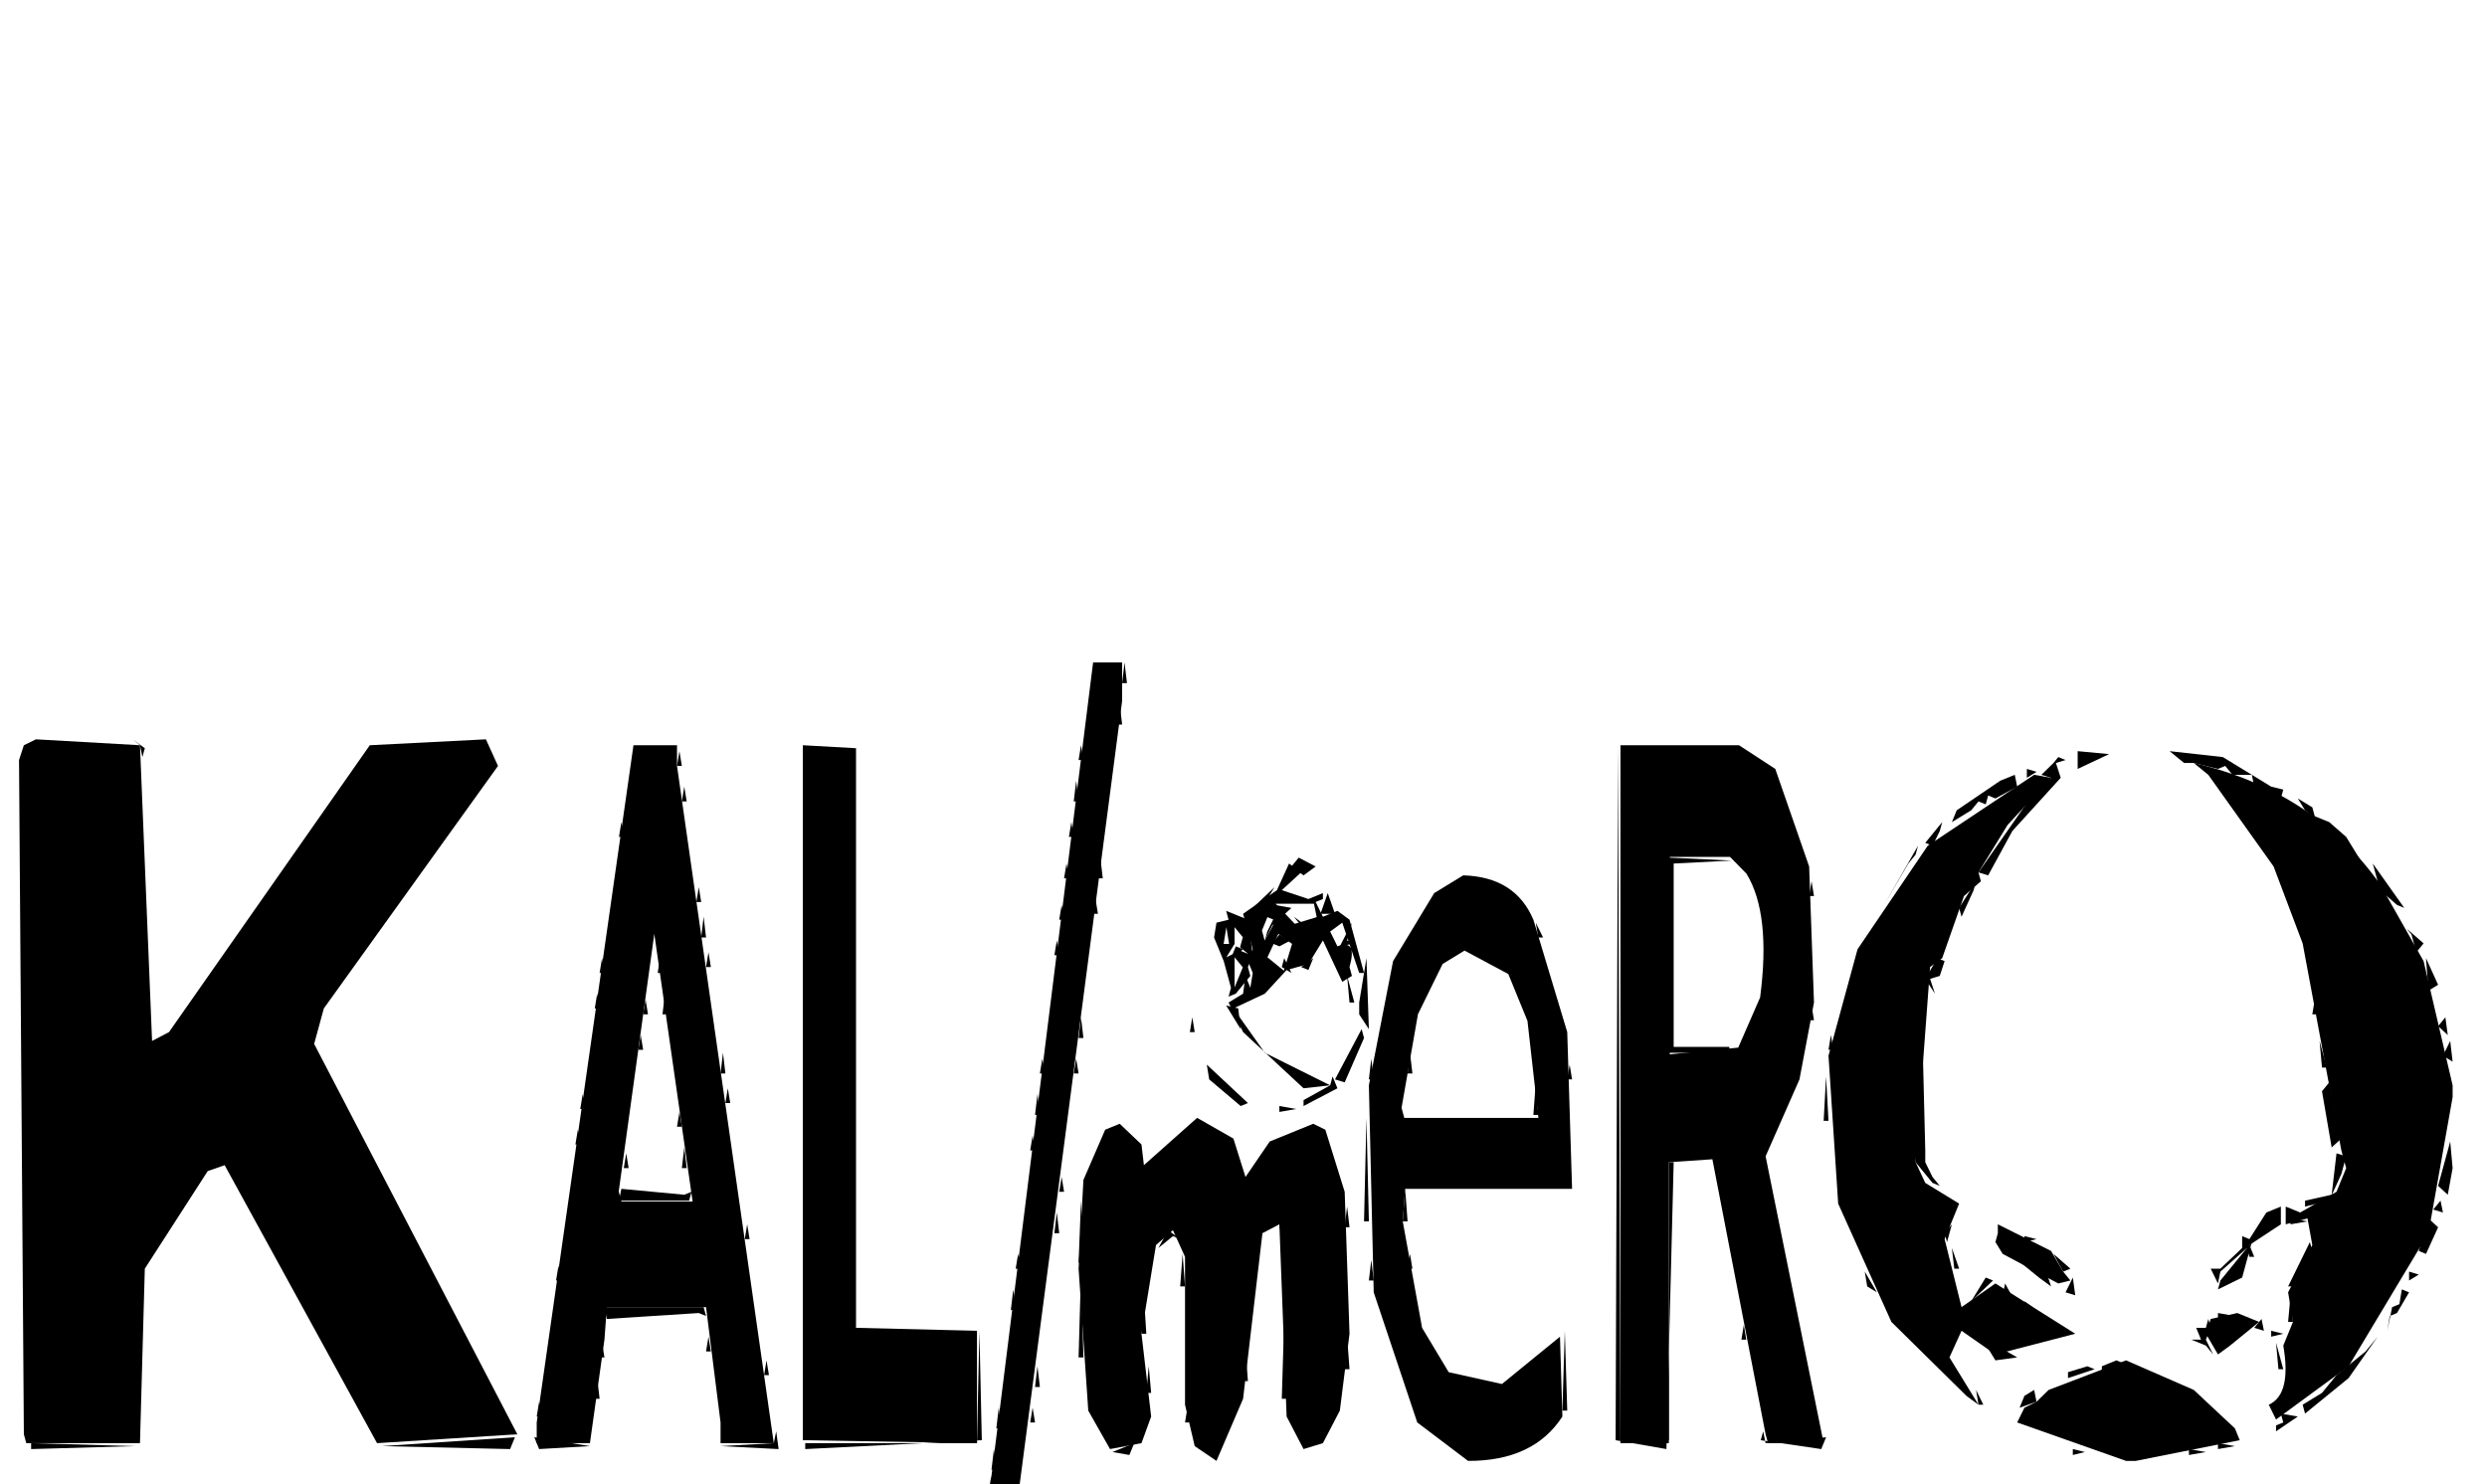
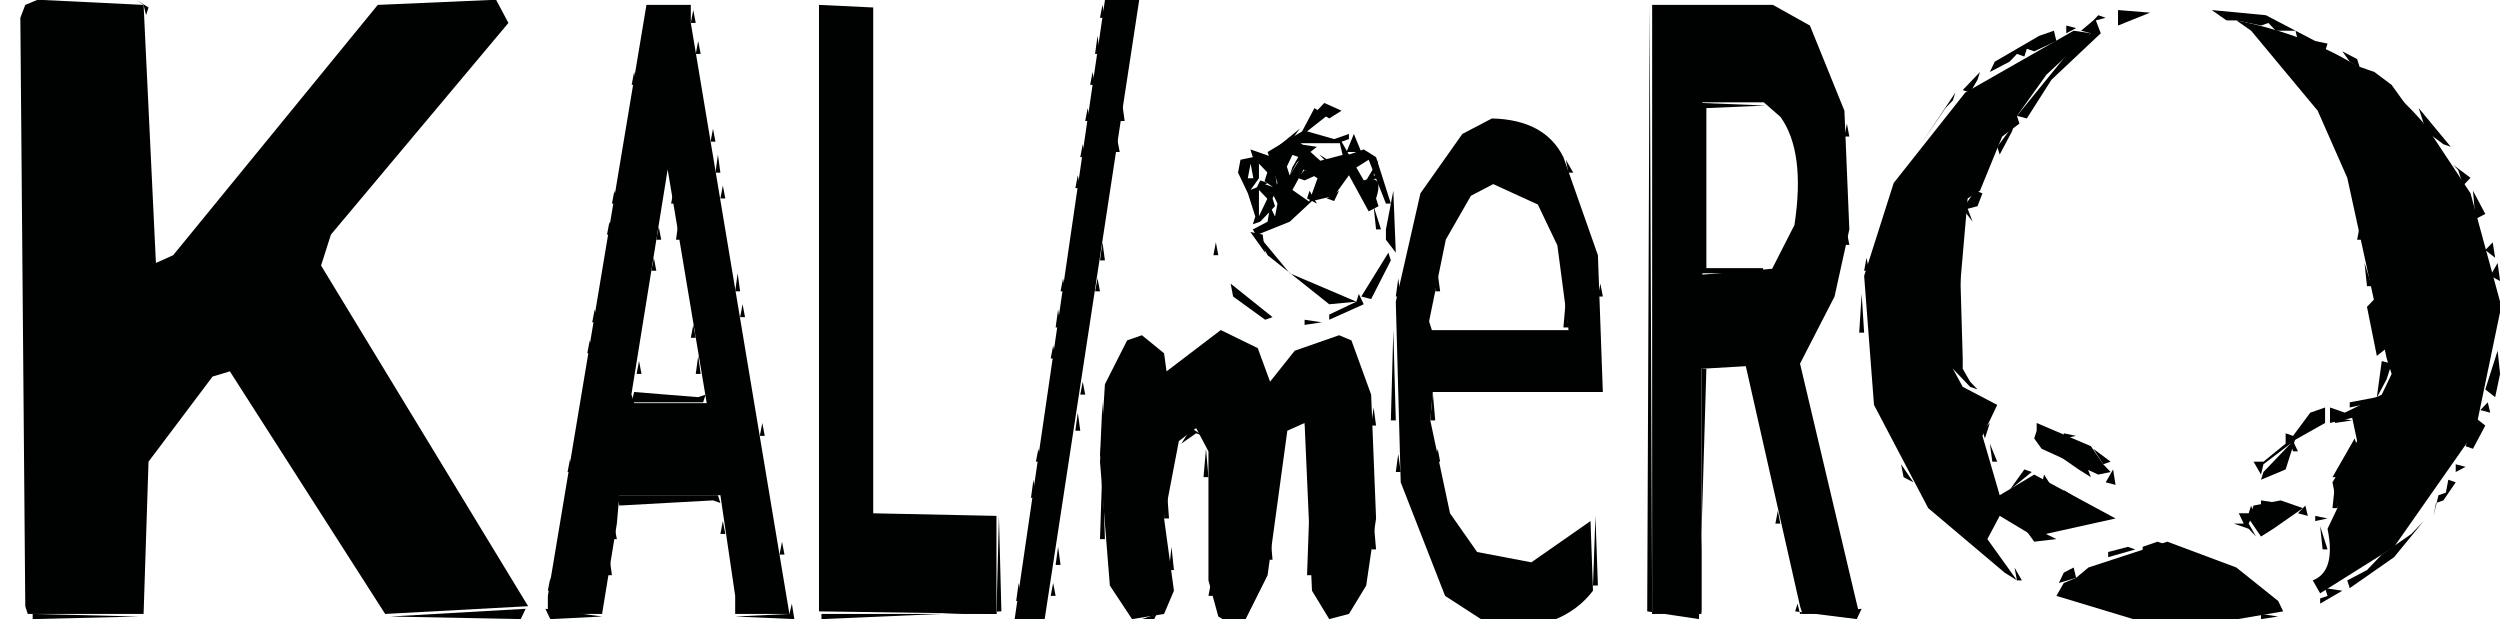
- <svg xmlns="http://www.w3.org/2000/svg" viewBox="0 0 905 540" version="1.1" id="svg176">
-   <defs id="defs176" />
-   <g transform="matrix(0.9960349,0,0,1.217834,-8.921614,-111.9357)" id="g176">
-     <path d="m 408.311,289.883 h 10.605 v 11.489 l -38.003,237.739 q -12.962,4.64 -9.722,-6.186 z" id="path1" />
-     <path d="m 22.095,312.861 38.003,1.768 4.419,88.379 6.186,-2.652 73.355,-85.727 42.421,-1.768 4.419,7.954 -63.632,72.471 -3.536,10.606 74.239,116.66 -51.26,2.651 -55.679,-83.076 -6.186,1.768 -22.979,29.165 -1.767,52.143 H 18.56 l -0.884,-2.651 -1.768,-201.504 1.768,-4.419 z" id="path2" />
-     <path d="m 240.391,314.629 h 15.908 v 6.186 l 35.351,202.388 h -19.443 v -6.186 l -5.303,-34.468 h -36.235 l -0.884,9.722 -5.303,30.932 h -19.443 v -6.186 z M 248,371 l -13,77 1,3 h 26 z" id="path3" />
-     <path d="m 302.256,314.629 19.443,0.884 v 173.222 l 44.19,0.884 v 33.584 l -63.633,-0.884 z" id="path4" />
-     <path d="m 600.977,314.629 h 43.305 l 13.257,7.07 12.373,29.165 1.768,40.655 -5.303,22.978 -12.373,22.979 21.211,85.727 h -20.327 l -0.884,-2.651 -19.443,-82.193 -15.909,0.884 v 83.96 H 600.977 Z M 619,348 v 59 l 25,-2 8,-15 q 4,-25 -5,-37 l -6,-5 z" id="path5" />
+ <svg xmlns="http://www.w3.org/2000/svg" viewBox="0 0 1847 457" fill="none" version="1.1" id="svg5" xml:space="preserve">
+   <defs id="defs5" />
+   <g transform="matrix(0.9960349,0,0,1.217834,464.8717,-276.0159)" id="g176">
+     <path d="m 408.311,289.883 h 10.605 v 11.489 l -38.003,237.739 q -12.962,4.64 -9.722,-6.186 z" id="path1-6" />
+     <path d="m 22.095,312.861 38.003,1.768 4.419,88.379 6.186,-2.652 73.355,-85.727 42.421,-1.768 4.419,7.954 -63.632,72.471 -3.536,10.606 74.239,116.66 -51.26,2.651 -55.679,-83.076 -6.186,1.768 -22.979,29.165 -1.767,52.143 H 18.56 l -0.884,-2.651 -1.768,-201.504 1.768,-4.419 z" id="path2-7" />
+     <path d="m 240.391,314.629 h 15.908 v 6.186 l 35.351,202.388 h -19.443 v -6.186 l -5.303,-34.468 h -36.235 l -0.884,9.722 -5.303,30.932 h -19.443 v -6.186 z M 248,371 l -13,77 1,3 h 26 z" id="path3-5" />
+     <path d="m 302.256,314.629 19.443,0.884 v 173.222 l 44.19,0.884 v 33.584 l -63.633,-0.884 z" id="path4-3" />
+     <path d="m 600.977,314.629 h 43.305 l 13.257,7.07 12.373,29.165 1.768,40.655 -5.303,22.978 -12.373,22.979 21.211,85.727 h -20.327 l -0.884,-2.651 -19.443,-82.193 -15.909,0.884 v 83.96 H 600.977 Z M 619,348 v 59 l 25,-2 8,-15 q 4,-25 -5,-37 l -6,-5 z" id="path5-5" />
    <path d="m 810.435,319.932 q 43.847,8.295 68.051,36.235 l 15.909,22.979 10.605,37.119 v 3.535 l -8.838,40.654 -29.165,39.771 -26.514,15.908 -2.651,-4.419 q 8.396,-3.093 5.303,-17.676 l 3.535,-7.07 -1.768,-8.838 8.838,-14.141 -1.767,-7.954 -7.954,1.768 V 452.5 l 5.302,1.768 13.257,-6.187 3.535,-7.07 -1.767,-5.303 -14.141,-61.865 -10.605,-22.979 -23.863,-27.397 z" id="path6" />
    <path d="m 752.104,323.467 6.187,0.884 -15.908,14.14 -10.606,14.141 0.884,2.651 -6.186,4.419 -7.954,18.56 -4.419,2.651 -5.303,58.33 3.535,6.187 12.373,6.186 -5.303,10.606 6.187,20.327 12.373,-7.07 29.165,15.024 -29.165,6.186 -12.373,-7.07 -4.419,7.954 10.605,14.141 -4.419,-2.651 -27.397,-22.095 -19.443,-35.352 -3.536,-44.189 10.606,-31.817 25.63,-30.932 z" id="path7" />
    <path d="m 479.897,349.98 4.419,2.652 -7.07,5.303 9.722,2.651 5.303,-1.768 v 1.768 l -2.652,0.884 2.652,4.419 5.302,-1.768 4.419,2.651 5.303,15.909 h -1.768 l -6.186,-15.025 -4.419,2.652 2.651,4.419 q 7.365,-2.32 4.419,6.186 l 0.884,2.651 -3.535,1.768 -7.07,-12.373 -5.303,7.07 -7.954,1.768 -7.954,7.07 -11.49,4.419 11.49,13.257 23.862,9.722 -9.722,0.883 -22.095,-16.792 -5.302,-8.837 5.302,-2.652 0.884,-5.303 1.768,3.536 0.884,-4.419 -1.768,-3.535 1.768,-3.536 -3.536,-10.605 12.374,-7.07 z M 475,362 l 7,6 8,-2 -1,-4 z m -3,4 -2,4 1,3 4,-6 z m 12,2 6,3 z m -8,3 -4,7 6,4 3,-8 z" id="path8" />
    <path d="m 543.53,353.516 q 19.002,0.442 25.63,13.256 l 12.373,33.584 1.768,46.841 h -60.982 l -0.883,9.722 7.07,31.816 9.722,13.257 19.443,3.535 21.211,-14.14 0.884,23.862 q -10.548,13.315 -34.468,13.257 l -18.56,-11.489 -15.908,-38.887 -1.767,-61.865 8.837,-37.119 15.025,-20.328 z M 544,376 l -8,4 -9,15 -6,28 1,3 h 49 l -4,-29 -7,-14 z" id="path9" />
    <path d="m 460.454,374.727 2.651,0.883 -4.418,2.652 z" id="path10" />
    <path d="m 506.411,399.473 0.884,2.651 -7.07,13.257 -3.536,-0.884 z" id="path11" />
    <path d="m 446.313,425.986 13.257,6.187 4.419,11.489 8.838,-10.605 15.908,-5.303 4.419,1.767 7.071,18.56 1.767,42.422 -3.535,22.978 -6.186,9.722 -7.071,1.768 -6.186,-9.722 -2.652,-57.446 -6.186,2.651 -7.071,49.492 -9.721,18.56 -7.954,-4.419 -3.535,-12.373 v -44.19 l -4.419,-7.954 -6.187,4.419 -5.303,26.514 3.535,24.746 -3.535,7.954 -11.489,1.768 -7.954,-11.49 -3.535,-42.421 1.767,-26.514 7.954,-15.025 5.303,-1.767 7.954,6.186 0.884,6.187 z" id="path12" />
    <path d="m 738.848,457.803 19.443,7.954 4.419,6.186 2.651,2.652 -4.419,0.884 -20.327,-8.838 -2.651,-3.536 0.884,-2.651 z" id="path13" />
    <path d="m 831.646,463.105 -0.884,2.652 -2.652,7.954 -8.838,3.535 0.884,-2.651 2.652,-2.652 z" id="path14" />
    <path d="m 826.343,484.316 7.954,2.652 -10.606,7.07 -4.419,2.651 -4.418,-6.186 1.767,-4.419 z" id="path15" />
    <path d="m 785.688,498.457 24.747,8.838 15.024,11.489 1.768,3.535 -38.003,6.187 h -3.536 l -39.77,-11.489 2.651,-4.419 4.419,-1.768 4.419,-3.535 z" id="path16" />
    <path d="m 419.8,289.883 0.884,6.186 h -1.768 z" id="path17" />
    <path d="m 418.032,302.256 0.884,6.186 h -1.768 z" id="path18" />
    <path d="m 57.446,312.861 4.419,2.652 -0.884,2.651 -0.883,-3.535 z" id="path19" />
    <path d="m 403.892,314.629 0.883,4.419 h -1.767 z" id="path20" />
    <path d="m 600.093,314.629 0.884,208.574 17.675,-0.884 v -83.076 h 1.768 l -2.651,85.728 -18.56,-2.652 z" id="path21" />
    <path d="m 257.183,316.396 0.883,4.419 h -1.767 z" id="path22" />
    <path d="m 768.013,316.396 11.489,0.884 -11.489,4.419 z" id="path23" />
    <path d="m 801.597,316.396 19.443,1.768 17.676,8.838 4.419,0.884 -0.884,2.651 -9.722,-3.535 -0.883,-3.535 h -7.071 l -2.651,-2.652 -2.652,0.884 -8.837,-1.767 h -3.536 z" id="path24" />
    <path d="m 760.942,318.164 2.652,0.884 -3.535,0.884 1.767,4.419 -17.676,15.908 -8.837,13.257 -3.536,-0.884 20.327,-23.862 6.187,-4.419 -3.535,-0.884 4.419,-3.535 z" id="path25" />
    <path d="m 749.453,321.699 3.535,0.884 -3.535,1.768 z" id="path26" />
    <path d="m 745.034,323.467 0.884,3.535 -7.954,3.535 -2.651,-0.884 -0.884,2.652 -2.652,-0.884 -2.651,2.651 -7.07,3.535 1.767,-3.535 15.908,-8.838 z" id="path27" />
    <path d="m 402.124,325.234 0.884,6.187 h -1.768 z" id="path28" />
    <path d="m 258.95,327.002 0.884,4.419 h -1.768 z" id="path29" />
    <path d="m 848.438,330.537 5.302,2.651 0.884,2.652 5.303,1.767 6.186,4.419 5.303,7.071 -7.07,-5.303 -2.652,-2.651 -10.605,-7.071 z" id="path30" />
    <path d="m 235.972,337.607 0.883,4.419 h -1.767 z" id="path31" />
    <path d="m 400.356,337.607 0.884,4.419 h -1.767 z" id="path32" />
    <path d="m 718.521,337.607 -0.884,2.652 -2.652,4.419 -2.651,-0.884 z" id="path33" />
    <path d="m 709.683,344.678 -0.884,2.651 -2.652,2.651 -8.837,12.374 z" id="path34" />
    <path d="m 410.962,348.213 0.884,6.186 h -1.768 z" id="path35" />
    <path d="m 483.433,348.213 6.186,2.651 -4.419,2.652 -4.419,-2.652 z" id="path36" />
    <path d="m 618.652,348.213 22.979,0.884 -21.211,0.883 v 54.795 h 20.327 v 1.768 h -22.095 z" id="path37" />
    <path d="m 398.589,349.98 0.884,4.419 h -1.768 z" id="path38" />
    <path d="m 875.835,349.98 11.489,13.257 -2.651,-0.883 -6.187,-4.419 z" id="path39" />
    <path d="m 670.796,355.283 0.884,4.419 h -1.768 z" id="path40" />
    <path d="m 730.894,355.283 -0.884,2.652 -4.419,7.954 -0.884,-2.652 z" id="path41" />
    <path d="m 264.253,357.051 0.884,4.419 h -1.768 z" id="path42" />
    <path d="m 474.595,357.051 -5.303,7.07 -2.651,-0.884 z" id="path43" />
    <path d="m 494.038,358.818 2.651,6.187 h -5.302 z" id="path44" />
    <path d="m 409.194,360.586 0.884,4.419 h -1.767 z" id="path45" />
    <path d="m 396.821,362.354 0.884,4.418 h -1.767 z" id="path46" />
    <path d="m 474.595,362.354 6.186,0.883 -7.07,5.303 -2.651,4.419 0.883,-2.651 2.652,-4.419 z" id="path47" />
    <path d="m 456.919,364.121 7.954,2.651 1.768,10.606 -1.768,3.535 0.884,2.651 -5.303,5.303 -2.651,0.884 0.884,-2.651 -2.652,-7.954 -3.535,-7.071 0.884,-4.419 4.419,-0.884 z M 457,369 l -1,5 h 2 z m 3,0 v 5 l -3,4 5,-2 3,1 -3,-2 1,-3 z m 0,9 v 5 4 l 3,-6 z" id="path48" />
    <path d="m 266.021,365.889 0.883,6.186 h -1.767 z" id="path49" />
    <path d="m 481.665,365.889 4.419,2.651 -2.651,-0.884 z" id="path50" />
    <path d="m 502.876,367.656 -1.768,5.303 2.652,0.884 -5.303,0.884 z" id="path51" />
    <path d="m 570.044,367.656 2.651,4.419 h -1.767 z" id="path52" />
    <path d="m 888.208,369.424 6.187,4.419 -2.652,2.651 -1.767,-5.303 z" id="path53" />
    <path d="m 476.362,371.191 3.535,1.768 2.652,-0.884 -6.187,2.652 -2.651,-0.884 z" id="path54" />
    <path d="m 395.054,372.959 0.884,4.419 h -1.768 z" id="path55" />
    <path d="m 267.788,376.494 0.884,4.419 h -1.768 z" id="path56" />
    <path d="m 228.901,378.262 0.884,4.419 h -1.767 z" id="path57" />
    <path d="m 250.112,378.262 0.884,4.419 h -1.767 z" id="path58" />
    <path d="m 478.13,378.262 2.651,4.419 -3.535,-1.768 z" id="path59" />
    <path d="m 488.735,378.262 -1.767,3.535 -2.652,-0.884 z" id="path60" />
    <path d="m 508.179,378.262 0.884,21.211 -3.536,-4.419 v -3.535 z" id="path61" />
    <path d="m 716.753,378.262 2.651,0.884 -1.767,4.418 -3.535,0.884 1.767,4.419 -3.535,-4.419 z" id="path62" />
    <path d="m 895.278,378.262 4.419,7.954 -3.535,1.767 z" id="path63" />
    <path d="m 501.108,383.564 2.652,7.955 h -1.768 z" id="path64" />
    <path d="m 227.134,388.867 0.884,4.419 h -1.768 z" id="path65" />
    <path d="m 251.88,388.867 0.884,6.187 h -1.768 z" id="path66" />
    <path d="m 244.81,390.635 0.883,4.419 h -1.767 z" id="path67" />
    <path d="m 854.624,390.635 0.884,4.419 h -1.768 z" id="path68" />
    <path d="m 456.919,392.402 4.419,0.884 0.884,6.187 z" id="path69" />
    <path d="m 670.796,392.402 0.884,4.419 h -1.768 z" id="path70" />
    <path d="m 403.892,395.938 0.883,6.186 h -1.767 z" id="path71" />
    <path d="m 444.546,395.938 0.884,4.418 h -1.768 z" id="path72" />
    <path d="m 902.349,395.938 0.883,5.302 -3.535,-2.651 z" id="path73" />
    <path d="m 243.042,401.24 0.884,4.419 h -1.768 z" id="path74" />
    <path d="m 677.866,401.24 0.884,4.419 h -1.768 z" id="path75" />
    <path d="m 856.392,403.008 2.651,7.954 h -1.768 z" id="path76" />
    <path d="m 904.116,403.008 0.884,6.186 -3.535,-1.767 z" id="path77" />
    <path d="m 273.091,406.543 0.884,6.186 h -1.768 z" id="path78" />
    <path d="m 524.087,406.543 0.884,6.186 h -1.768 z" id="path79" />
    <path d="m 711.45,406.543 0.884,29.165 v 3.535 l 2.651,4.419 2.652,2.651 -2.652,-0.883 -2.651,-2.652 -3.535,-3.535 v -22.978 z" id="path80" />
    <path d="m 389.751,408.311 0.884,4.418 h -1.768 z" id="path81" />
    <path d="m 402.124,408.311 0.884,4.418 h -1.768 z" id="path82" />
    <path d="m 509.946,408.311 0.884,6.186 h -1.767 z" id="path83" />
    <path d="m 449.849,410.078 15.024,11.489 -2.651,0.884 -11.49,-7.954 z" id="path84" />
    <path d="m 582.417,410.078 0.884,4.419 h -1.768 z" id="path85" />
    <path d="m 495.806,413.613 1.767,3.535 -12.373,5.303 v -1.767 l 9.722,-4.419 z" id="path86" />
    <path d="m 676.099,413.613 0.883,13.257 h -1.767 z" id="path87" />
    <path d="m 570.044,415.381 0.884,9.722 h -1.768 z" id="path88" />
    <path d="m 859.927,415.381 2.651,11.489 1.768,5.303 -3.535,2.651 -3.536,-16.792 z" id="path89" />
    <path d="m 274.858,417.148 0.884,4.419 h -1.767 z" id="path90" />
    <path d="m 221.831,418.916 0.884,4.419 h -1.768 z" id="path91" />
    <path d="m 387.983,418.916 0.884,6.187 H 387.1 Z" id="path92" />
    <path d="m 476.362,422.451 6.187,0.884 -6.187,0.884 z" id="path93" />
    <path d="m 257.183,424.219 0.883,4.419 h -1.767 z" id="path94" />
    <path d="m 508.179,425.986 0.884,30.933 h -1.768 z" id="path95" />
    <path d="m 220.063,429.521 0.884,4.419 h -1.767 z" id="path96" />
    <path d="m 386.216,431.289 0.884,4.419 h -1.768 z" id="path97" />
    <path d="m 904.116,433.057 0.884,7.954 -1.768,7.954 -3.535,-2.652 z" id="path98" />
    <path d="m 258.95,434.824 0.884,6.187 h -1.768 z" id="path99" />
    <path d="m 237.739,436.592 0.884,4.419 h -1.768 z" id="path100" />
    <path d="m 862.578,436.592 3.535,0.884 -1.767,5.302 -4.419,7.954 -8.838,1.768 v -1.768 l 9.722,-1.767 z" id="path101" />
    <path d="m 396.821,443.662 0.884,4.419 h -1.767 z" id="path102" />
    <path d="m 235.972,447.197 22.978,1.768 2.652,-0.884 -0.884,2.651 h -25.63 z" id="path103" />
    <path d="m 522.319,447.197 0.884,9.722 h -1.767 z" id="path104" />
    <path d="m 403.892,450.732 0.883,18.56 h -1.767 z" id="path105" />
    <path d="m 900.581,450.732 0.884,3.536 -3.535,-0.884 z" id="path106" />
    <path d="m 501.108,452.5 0.884,6.187 h -1.767 z" id="path107" />
    <path d="m 842.251,452.5 v 5.303 l -11.489,6.186 1.767,3.535 h -1.767 l -0.884,-2.651 -9.722,7.07 -0.884,3.536 -2.651,-4.419 h 3.535 l 7.954,-6.187 v -3.535 l 2.652,0.884 6.186,-7.954 z" id="path108" />
    <path d="m 395.054,454.268 0.884,6.186 h -1.768 z" id="path109" />
    <path d="m 845.786,456.035 6.187,0.884 -6.187,0.884 z" id="path110" />
    <path d="m 896.162,456.035 3.535,2.652 -4.419,7.954 -2.651,-0.884 z" id="path111" />
    <path d="m 281.929,457.803 0.884,4.419 h -1.768 z" id="path112" />
    <path d="m 476.362,457.803 2.652,4.419 h -1.768 z" id="path113" />
    <path d="m 722.056,457.803 -0.884,2.651 -0.884,2.651 -0.884,-2.651 z" id="path114" />
    <path d="m 435.708,459.57 4.419,2.652 -2.651,-0.884 -5.303,3.535 z" id="path115" />
    <path d="m 748.569,461.338 4.419,0.884 -4.419,0.883 z" id="path116" />
    <path d="m 852.856,463.105 0.884,2.652 -4.419,7.954 -2.651,2.651 h -1.768 z" id="path117" />
    <path d="m 722.056,464.873 2.651,6.187 h -1.768 z" id="path118" />
    <path d="m 380.913,466.641 0.884,4.419 h -1.768 z" id="path119" />
    <path d="m 441.011,466.641 0.884,9.721 h -1.768 z" id="path120" />
    <path d="m 524.087,466.641 0.884,4.419 h -1.768 z" id="path121" />
    <path d="m 743.267,466.641 13.256,5.302 1.768,4.419 -4.419,-2.651 z" id="path122" />
    <path d="m 759.175,466.641 6.186,4.419 -2.651,0.883 z" id="path123" />
    <path d="m 509.946,468.408 0.884,6.187 h -1.767 z" id="path124" />
    <path d="m 212.993,470.176 0.884,4.419 h -1.768 z" id="path125" />
    <path d="m 403.892,471.943 0.883,25.63 h -1.767 z" id="path126" />
    <path d="m 690.239,471.943 4.419,6.187 -3.535,-1.768 z" id="path127" />
    <path d="m 889.092,471.943 3.535,0.884 -3.535,1.768 z" id="path128" />
    <path d="m 734.429,473.711 2.651,0.884 -7.954,6.186 z" id="path129" />
    <path d="m 766.245,473.711 0.884,5.303 -3.535,-0.884 z" id="path130" />
    <path d="m 741.499,475.479 3.535,5.302 -4.419,-1.767 z" id="path131" />
    <path d="m 379.146,477.246 0.883,6.187 h -1.767 z" id="path132" />
    <path d="m 886.44,477.246 2.652,0.884 -4.419,6.186 -2.652,0.884 -0.883,4.419 1.767,-7.07 2.652,-0.884 z" id="path133" />
    <path d="m 426.87,479.014 0.884,11.489 h -1.768 z" id="path134" />
    <path d="m 465.757,479.014 0.884,4.419 h -1.768 z" id="path135" />
    <path d="m 845.786,479.014 0.884,7.954 h -1.768 z" id="path136" />
    <path d="m 748.569,480.781 4.419,2.652 -2.651,0.883 z" id="path137" />
    <path d="m 229.785,482.549 h 36.236 l 0.883,2.651 -2.651,-0.884 -33.584,1.768 z" id="path138" />
    <path d="m 819.272,484.316 6.187,0.884 -6.187,0.884 z" id="path139" />
    <path d="m 478.13,486.084 0.884,23.862 h -1.768 z" id="path140" />
    <path d="m 815.737,486.084 0.884,2.651 -1.767,3.536 2.651,4.418 -2.651,-2.651 -5.303,-1.767 h 3.535 l -1.768,-3.536 h 3.536 z" id="path141" />
    <path d="m 835.181,486.084 0.883,3.535 -3.535,-0.884 z" id="path142" />
    <path d="m 646.05,487.852 0.884,4.419 h -1.768 z" id="path143" />
    <path d="m 366.772,489.619 0.884,32.7 -64.516,2.652 v -1.768 h 62.749 z" id="path144" />
    <path d="m 580.649,489.619 0.884,23.862 h -1.767 z" id="path145" />
    <path d="m 838.716,489.619 4.419,0.884 -4.419,0.884 z" id="path146" />
    <path d="m 267.788,491.387 0.884,4.419 h -1.768 z" id="path147" />
    <path d="m 501.108,491.387 0.884,9.721 h -1.767 z" id="path148" />
    <path d="m 732.661,491.387 13.257,6.186 -7.954,0.884 z" id="path149" />
    <path d="m 877.603,491.387 -10.606,12.373 -15.908,10.605 -0.884,-2.651 7.07,-3.535 5.303,-5.303 10.606,-7.07 2.651,-2.652 z" id="path150" />
    <path d="m 228.901,493.154 0.884,4.419 h -1.767 z" id="path151" />
    <path d="m 840.483,493.154 2.652,7.954 h -1.768 z" id="path152" />
    <path d="m 463.989,494.922 0.884,9.722 h -1.768 z" id="path153" />
    <path d="m 288.999,498.457 0.884,4.419 h -1.768 z" id="path154" />
    <path d="m 782.153,498.457 2.652,0.884 -7.954,2.651 v -1.767 z" id="path155" />
    <path d="m 387.983,500.225 0.884,6.186 H 387.1 Z" id="path156" />
    <path d="m 428.638,500.225 0.883,7.954 h -1.767 z" id="path157" />
    <path d="m 771.548,500.225 2.651,0.883 -9.721,2.652 v -1.768 z" id="path158" />
    <path d="m 227.134,503.76 0.884,6.186 h -1.768 z" id="path159" />
    <path d="m 730.894,507.295 2.651,4.419 h -1.768 z" id="path160" />
    <path d="m 752.104,507.295 0.884,3.535 -6.186,1.768 1.767,-3.535 z" id="path161" />
    <path d="m 205.923,510.83 0.884,4.419 h -1.768 z" id="path162" />
    <path d="m 373.843,512.598 0.884,6.186 h -1.768 z" id="path163" />
    <path d="m 386.216,512.598 0.884,4.419 h -1.768 z" id="path164" />
    <path d="m 442.778,512.598 0.884,4.419 h -1.767 z" id="path165" />
    <path d="m 842.251,514.365 6.187,0.884 -7.955,4.419 V 517.9 l 2.652,-0.883 z" id="path166" />
    <path d="m 292.534,519.668 0.884,5.303 -21.211,-0.884 19.443,-0.884 z" id="path167" />
    <path d="m 653.12,519.668 0.884,3.535 22.095,-1.767 -1.768,3.535 -22.095,-2.652 z" id="path168" />
    <path d="m 197.085,521.436 -1.768,3.535 -46.84,-0.884 z" id="path169" />
    <path d="m 204.155,521.436 20.327,2.651 -18.559,0.884 z" id="path170" />
    <path d="m 20.327,523.203 38.003,0.884 -38.003,0.884 z" id="path171" />
    <path d="m 423.335,523.203 -1.768,3.535 -6.186,-0.884 z" id="path172" />
    <path d="m 819.272,523.203 6.187,0.884 -6.187,0.884 z" id="path173" />
    <path d="m 372.075,524.971 0.884,6.186 h -1.768 z" id="path174" />
    <path d="m 766.245,524.971 4.419,0.883 -4.419,0.884 z" id="path175" />
    <path d="m 808.667,524.971 6.187,0.883 -6.187,0.884 z" id="path176" />
  </g>
+   <g transform="matrix(2.060569,0,0,2.157333,-17.75054,-675.1427)" id="g176-2" style="fill:#000201;fill-opacity:1">
+     <path d="m 408.311,289.883 h 10.605 v 11.489 l -38.003,237.739 q -12.962,4.64 -9.722,-6.186 z" id="path1" style="fill:#000201;fill-opacity:1" />
+     <path d="m 22.095,312.861 38.003,1.768 4.419,88.379 6.186,-2.652 73.355,-85.727 42.421,-1.768 4.419,7.954 -63.632,72.471 -3.536,10.606 74.239,116.66 -51.26,2.651 -55.679,-83.076 -6.186,1.768 -22.979,29.165 -1.767,52.143 H 18.56 l -0.884,-2.651 -1.768,-201.504 1.768,-4.419 z" id="path2" style="fill:#000201;fill-opacity:1" />
+     <path d="m 240.391,314.629 h 15.908 v 6.186 l 35.351,202.388 h -19.443 v -6.186 l -5.303,-34.468 h -36.235 l -0.884,9.722 -5.303,30.932 h -19.443 v -6.186 z M 248,371 l -13,77 1,3 h 26 z" id="path3" style="fill:#000201;fill-opacity:1" />
+     <path d="m 302.256,314.629 19.443,0.884 v 173.222 l 44.19,0.884 v 33.584 l -63.633,-0.884 z" id="path4" style="fill:#000201;fill-opacity:1" />
+     <path d="m 600.977,314.629 h 43.305 l 13.257,7.07 12.373,29.165 1.768,40.655 -5.303,22.978 -12.373,22.979 21.211,85.727 h -20.327 l -0.884,-2.651 -19.443,-82.193 -15.909,0.884 v 83.96 H 600.977 Z M 619,348 v 59 l 25,-2 8,-15 q 4,-25 -5,-37 l -6,-5 z" id="path5" style="fill:#000201;fill-opacity:1" />
+     <path d="m 810.435,319.932 q 43.847,8.295 68.051,36.235 l 15.909,22.979 10.605,37.119 v 3.535 l -8.838,40.654 -29.165,39.771 -26.514,15.908 -2.651,-4.419 q 8.396,-3.093 5.303,-17.676 l 3.535,-7.07 -1.768,-8.838 8.838,-14.141 -1.767,-7.954 -7.954,1.768 V 452.5 l 5.302,1.768 13.257,-6.187 3.535,-7.07 -1.767,-5.303 -14.141,-61.865 -10.605,-22.979 -23.863,-27.397 z" id="path6-9" style="fill:#000201;fill-opacity:1" />
+     <path d="m 752.104,323.467 6.187,0.884 -15.908,14.14 -10.606,14.141 0.884,2.651 -6.186,4.419 -7.954,18.56 -4.419,2.651 -5.303,58.33 3.535,6.187 12.373,6.186 -5.303,10.606 6.187,20.327 12.373,-7.07 29.165,15.024 -29.165,6.186 -12.373,-7.07 -4.419,7.954 10.605,14.141 -4.419,-2.651 -27.397,-22.095 -19.443,-35.352 -3.536,-44.189 10.606,-31.817 25.63,-30.932 z" id="path7-1" style="fill:#000201;fill-opacity:1" />
+     <path d="m 479.897,349.98 4.419,2.652 -7.07,5.303 9.722,2.651 5.303,-1.768 v 1.768 l -2.652,0.884 2.652,4.419 5.302,-1.768 4.419,2.651 5.303,15.909 h -1.768 l -6.186,-15.025 -4.419,2.652 2.651,4.419 q 7.365,-2.32 4.419,6.186 l 0.884,2.651 -3.535,1.768 -7.07,-12.373 -5.303,7.07 -7.954,1.768 -7.954,7.07 -11.49,4.419 11.49,13.257 23.862,9.722 -9.722,0.883 -22.095,-16.792 -5.302,-8.837 5.302,-2.652 0.884,-5.303 1.768,3.536 0.884,-4.419 -1.768,-3.535 1.768,-3.536 -3.536,-10.605 12.374,-7.07 z M 475,362 l 7,6 8,-2 -1,-4 z m -3,4 -2,4 1,3 4,-6 z m 12,2 6,3 z m -8,3 -4,7 6,4 3,-8 z" id="path8-2" style="fill:#000201;fill-opacity:1" />
+     <path d="m 543.53,353.516 q 19.002,0.442 25.63,13.256 l 12.373,33.584 1.768,46.841 h -60.982 l -0.883,9.722 7.07,31.816 9.722,13.257 19.443,3.535 21.211,-14.14 0.884,23.862 q -10.548,13.315 -34.468,13.257 l -18.56,-11.489 -15.908,-38.887 -1.767,-61.865 8.837,-37.119 15.025,-20.328 z M 544,376 l -8,4 -9,15 -6,28 1,3 h 49 l -4,-29 -7,-14 z" id="path9-7" style="fill:#000201;fill-opacity:1" />
+     <path d="m 460.454,374.727 2.651,0.883 -4.418,2.652 z" id="path10-0" style="fill:#000201;fill-opacity:1" />
+     <path d="m 506.411,399.473 0.884,2.651 -7.07,13.257 -3.536,-0.884 z" id="path11-9" style="fill:#000201;fill-opacity:1" />
+     <path d="m 446.313,425.986 13.257,6.187 4.419,11.489 8.838,-10.605 15.908,-5.303 4.419,1.767 7.071,18.56 1.767,42.422 -3.535,22.978 -6.186,9.722 -7.071,1.768 -6.186,-9.722 -2.652,-57.446 -6.186,2.651 -7.071,49.492 -9.721,18.56 -7.954,-4.419 -3.535,-12.373 v -44.19 l -4.419,-7.954 -6.187,4.419 -5.303,26.514 3.535,24.746 -3.535,7.954 -11.489,1.768 -7.954,-11.49 -3.535,-42.421 1.767,-26.514 7.954,-15.025 5.303,-1.767 7.954,6.186 0.884,6.187 z" id="path12-3" style="fill:#000201;fill-opacity:1" />
+     <path d="m 738.848,457.803 19.443,7.954 4.419,6.186 2.651,2.652 -4.419,0.884 -20.327,-8.838 -2.651,-3.536 0.884,-2.651 z" id="path13-6" style="fill:#000201;fill-opacity:1" />
+     <path d="m 831.646,463.105 -0.884,2.652 -2.652,7.954 -8.838,3.535 0.884,-2.651 2.652,-2.652 z" id="path14-0" style="fill:#000201;fill-opacity:1" />
+     <path d="m 826.343,484.316 7.954,2.652 -10.606,7.07 -4.419,2.651 -4.418,-6.186 1.767,-4.419 z" id="path15-6" style="fill:#000201;fill-opacity:1" />
+     <path d="m 785.688,498.457 24.747,8.838 15.024,11.489 1.768,3.535 -38.003,6.187 h -3.536 l -39.77,-11.489 2.651,-4.419 4.419,-1.768 4.419,-3.535 z" id="path16-2" style="fill:#000201;fill-opacity:1" />
+     <path d="m 419.8,289.883 0.884,6.186 h -1.768 z" id="path17-6" style="fill:#000201;fill-opacity:1" />
+     <path d="m 418.032,302.256 0.884,6.186 h -1.768 z" id="path18-1" style="fill:#000201;fill-opacity:1" />
+     <path d="m 57.446,312.861 4.419,2.652 -0.884,2.651 -0.883,-3.535 z" id="path19-8" style="fill:#000201;fill-opacity:1" />
+     <path d="m 403.892,314.629 0.883,4.419 h -1.767 z" id="path20-7" style="fill:#000201;fill-opacity:1" />
+     <path d="m 600.093,314.629 0.884,208.574 17.675,-0.884 v -83.076 h 1.768 l -2.651,85.728 -18.56,-2.652 z" id="path21-9" style="fill:#000201;fill-opacity:1" />
+     <path d="m 257.183,316.396 0.883,4.419 h -1.767 z" id="path22-2" style="fill:#000201;fill-opacity:1" />
+     <path d="m 768.013,316.396 11.489,0.884 -11.489,4.419 z" id="path23-0" style="fill:#000201;fill-opacity:1" />
+     <path d="m 801.597,316.396 19.443,1.768 17.676,8.838 4.419,0.884 -0.884,2.651 -9.722,-3.535 -0.883,-3.535 h -7.071 l -2.651,-2.652 -2.652,0.884 -8.837,-1.767 h -3.536 z" id="path24-2" style="fill:#000201;fill-opacity:1" />
+     <path d="m 760.942,318.164 2.652,0.884 -3.535,0.884 1.767,4.419 -17.676,15.908 -8.837,13.257 -3.536,-0.884 20.327,-23.862 6.187,-4.419 -3.535,-0.884 4.419,-3.535 z" id="path25-3" style="fill:#000201;fill-opacity:1" />
+     <path d="m 749.453,321.699 3.535,0.884 -3.535,1.768 z" id="path26-7" style="fill:#000201;fill-opacity:1" />
+     <path d="m 745.034,323.467 0.884,3.535 -7.954,3.535 -2.651,-0.884 -0.884,2.652 -2.652,-0.884 -2.651,2.651 -7.07,3.535 1.767,-3.535 15.908,-8.838 z" id="path27-5" style="fill:#000201;fill-opacity:1" />
+     <path d="m 402.124,325.234 0.884,6.187 h -1.768 z" id="path28-9" style="fill:#000201;fill-opacity:1" />
+     <path d="m 258.95,327.002 0.884,4.419 h -1.768 z" id="path29-2" style="fill:#000201;fill-opacity:1" />
+     <path d="m 848.438,330.537 5.302,2.651 0.884,2.652 5.303,1.767 6.186,4.419 5.303,7.071 -7.07,-5.303 -2.652,-2.651 -10.605,-7.071 z" id="path30-2" style="fill:#000201;fill-opacity:1" />
+     <path d="m 235.972,337.607 0.883,4.419 h -1.767 z" id="path31-8" style="fill:#000201;fill-opacity:1" />
+     <path d="m 400.356,337.607 0.884,4.419 h -1.767 z" id="path32-9" style="fill:#000201;fill-opacity:1" />
+     <path d="m 718.521,337.607 -0.884,2.652 -2.652,4.419 -2.651,-0.884 z" id="path33-7" style="fill:#000201;fill-opacity:1" />
+     <path d="m 709.683,344.678 -0.884,2.651 -2.652,2.651 -8.837,12.374 z" id="path34-3" style="fill:#000201;fill-opacity:1" />
+     <path d="m 410.962,348.213 0.884,6.186 h -1.768 z" id="path35-6" style="fill:#000201;fill-opacity:1" />
+     <path d="m 483.433,348.213 6.186,2.651 -4.419,2.652 -4.419,-2.652 z" id="path36-1" style="fill:#000201;fill-opacity:1" />
+     <path d="m 618.652,348.213 22.979,0.884 -21.211,0.883 v 54.795 h 20.327 v 1.768 h -22.095 z" id="path37-2" style="fill:#000201;fill-opacity:1" />
+     <path d="m 398.589,349.98 0.884,4.419 h -1.768 z" id="path38-9" style="fill:#000201;fill-opacity:1" />
+     <path d="m 875.835,349.98 11.489,13.257 -2.651,-0.883 -6.187,-4.419 z" id="path39-3" style="fill:#000201;fill-opacity:1" />
+     <path d="m 670.796,355.283 0.884,4.419 h -1.768 z" id="path40-1" style="fill:#000201;fill-opacity:1" />
+     <path d="m 730.894,355.283 -0.884,2.652 -4.419,7.954 -0.884,-2.652 z" id="path41-9" style="fill:#000201;fill-opacity:1" />
+     <path d="m 264.253,357.051 0.884,4.419 h -1.768 z" id="path42-4" style="fill:#000201;fill-opacity:1" />
+     <path d="m 474.595,357.051 -5.303,7.07 -2.651,-0.884 z" id="path43-7" style="fill:#000201;fill-opacity:1" />
+     <path d="m 494.038,358.818 2.651,6.187 h -5.302 z" id="path44-8" style="fill:#000201;fill-opacity:1" />
+     <path d="m 409.194,360.586 0.884,4.419 h -1.767 z" id="path45-4" style="fill:#000201;fill-opacity:1" />
+     <path d="m 396.821,362.354 0.884,4.418 h -1.767 z" id="path46-5" style="fill:#000201;fill-opacity:1" />
+     <path d="m 474.595,362.354 6.186,0.883 -7.07,5.303 -2.651,4.419 0.883,-2.651 2.652,-4.419 z" id="path47-0" style="fill:#000201;fill-opacity:1" />
+     <path d="m 456.919,364.121 7.954,2.651 1.768,10.606 -1.768,3.535 0.884,2.651 -5.303,5.303 -2.651,0.884 0.884,-2.651 -2.652,-7.954 -3.535,-7.071 0.884,-4.419 4.419,-0.884 z M 457,369 l -1,5 h 2 z m 3,0 v 5 l -3,4 5,-2 3,1 -3,-2 1,-3 z m 0,9 v 5 4 l 3,-6 z" id="path48-3" style="fill:#000201;fill-opacity:1" />
+     <path d="m 266.021,365.889 0.883,6.186 h -1.767 z" id="path49-6" style="fill:#000201;fill-opacity:1" />
+     <path d="m 481.665,365.889 4.419,2.651 -2.651,-0.884 z" id="path50-1" style="fill:#000201;fill-opacity:1" />
+     <path d="m 502.876,367.656 -1.768,5.303 2.652,0.884 -5.303,0.884 z" id="path51-0" style="fill:#000201;fill-opacity:1" />
+     <path d="m 570.044,367.656 2.651,4.419 h -1.767 z" id="path52-6" style="fill:#000201;fill-opacity:1" />
+     <path d="m 888.208,369.424 6.187,4.419 -2.652,2.651 -1.767,-5.303 z" id="path53-3" style="fill:#000201;fill-opacity:1" />
+     <path d="m 476.362,371.191 3.535,1.768 2.652,-0.884 -6.187,2.652 -2.651,-0.884 z" id="path54-2" style="fill:#000201;fill-opacity:1" />
+     <path d="m 395.054,372.959 0.884,4.419 h -1.768 z" id="path55-0" style="fill:#000201;fill-opacity:1" />
+     <path d="m 267.788,376.494 0.884,4.419 h -1.768 z" id="path56-6" style="fill:#000201;fill-opacity:1" />
+     <path d="m 228.901,378.262 0.884,4.419 h -1.767 z" id="path57-1" style="fill:#000201;fill-opacity:1" />
+     <path d="m 250.112,378.262 0.884,4.419 h -1.767 z" id="path58-5" style="fill:#000201;fill-opacity:1" />
+     <path d="m 478.13,378.262 2.651,4.419 -3.535,-1.768 z" id="path59-5" style="fill:#000201;fill-opacity:1" />
+     <path d="m 488.735,378.262 -1.767,3.535 -2.652,-0.884 z" id="path60-4" style="fill:#000201;fill-opacity:1" />
+     <path d="m 508.179,378.262 0.884,21.211 -3.536,-4.419 v -3.535 z" id="path61-7" style="fill:#000201;fill-opacity:1" />
+     <path d="m 716.753,378.262 2.651,0.884 -1.767,4.418 -3.535,0.884 1.767,4.419 -3.535,-4.419 z" id="path62-6" style="fill:#000201;fill-opacity:1" />
+     <path d="m 895.278,378.262 4.419,7.954 -3.535,1.767 z" id="path63-5" style="fill:#000201;fill-opacity:1" />
+     <path d="m 501.108,383.564 2.652,7.955 h -1.768 z" id="path64-6" style="fill:#000201;fill-opacity:1" />
+     <path d="m 227.134,388.867 0.884,4.419 h -1.768 z" id="path65-9" style="fill:#000201;fill-opacity:1" />
+     <path d="m 251.88,388.867 0.884,6.187 h -1.768 z" id="path66-3" style="fill:#000201;fill-opacity:1" />
+     <path d="m 244.81,390.635 0.883,4.419 h -1.767 z" id="path67-7" style="fill:#000201;fill-opacity:1" />
+     <path d="m 854.624,390.635 0.884,4.419 h -1.768 z" id="path68-4" style="fill:#000201;fill-opacity:1" />
+     <path d="m 456.919,392.402 4.419,0.884 0.884,6.187 z" id="path69-5" style="fill:#000201;fill-opacity:1" />
+     <path d="m 670.796,392.402 0.884,4.419 h -1.768 z" id="path70-2" style="fill:#000201;fill-opacity:1" />
+     <path d="m 403.892,395.938 0.883,6.186 h -1.767 z" id="path71-5" style="fill:#000201;fill-opacity:1" />
+     <path d="m 444.546,395.938 0.884,4.418 h -1.768 z" id="path72-4" style="fill:#000201;fill-opacity:1" />
+     <path d="m 902.349,395.938 0.883,5.302 -3.535,-2.651 z" id="path73-7" style="fill:#000201;fill-opacity:1" />
+     <path d="m 243.042,401.24 0.884,4.419 h -1.768 z" id="path74-4" style="fill:#000201;fill-opacity:1" />
+     <path d="m 677.866,401.24 0.884,4.419 h -1.768 z" id="path75-4" style="fill:#000201;fill-opacity:1" />
+     <path d="m 856.392,403.008 2.651,7.954 h -1.768 z" id="path76-3" style="fill:#000201;fill-opacity:1" />
+     <path d="m 904.116,403.008 0.884,6.186 -3.535,-1.767 z" id="path77-0" style="fill:#000201;fill-opacity:1" />
+     <path d="m 273.091,406.543 0.884,6.186 h -1.768 z" id="path78-7" style="fill:#000201;fill-opacity:1" />
+     <path d="m 524.087,406.543 0.884,6.186 h -1.768 z" id="path79-8" style="fill:#000201;fill-opacity:1" />
+     <path d="m 711.45,406.543 0.884,29.165 v 3.535 l 2.651,4.419 2.652,2.651 -2.652,-0.883 -2.651,-2.652 -3.535,-3.535 v -22.978 z" id="path80-6" style="fill:#000201;fill-opacity:1" />
+     <path d="m 389.751,408.311 0.884,4.418 h -1.768 z" id="path81-8" style="fill:#000201;fill-opacity:1" />
+     <path d="m 402.124,408.311 0.884,4.418 h -1.768 z" id="path82-8" style="fill:#000201;fill-opacity:1" />
+     <path d="m 509.946,408.311 0.884,6.186 h -1.767 z" id="path83-4" style="fill:#000201;fill-opacity:1" />
+     <path d="m 449.849,410.078 15.024,11.489 -2.651,0.884 -11.49,-7.954 z" id="path84-3" style="fill:#000201;fill-opacity:1" />
+     <path d="m 582.417,410.078 0.884,4.419 h -1.768 z" id="path85-1" style="fill:#000201;fill-opacity:1" />
+     <path d="m 495.806,413.613 1.767,3.535 -12.373,5.303 v -1.767 l 9.722,-4.419 z" id="path86-4" style="fill:#000201;fill-opacity:1" />
+     <path d="m 676.099,413.613 0.883,13.257 h -1.767 z" id="path87-9" style="fill:#000201;fill-opacity:1" />
+     <path d="m 570.044,415.381 0.884,9.722 h -1.768 z" id="path88-2" style="fill:#000201;fill-opacity:1" />
+     <path d="m 859.927,415.381 2.651,11.489 1.768,5.303 -3.535,2.651 -3.536,-16.792 z" id="path89-0" style="fill:#000201;fill-opacity:1" />
+     <path d="m 274.858,417.148 0.884,4.419 h -1.767 z" id="path90-6" style="fill:#000201;fill-opacity:1" />
+     <path d="m 221.831,418.916 0.884,4.419 h -1.768 z" id="path91-8" style="fill:#000201;fill-opacity:1" />
+     <path d="m 387.983,418.916 0.884,6.187 H 387.1 Z" id="path92-9" style="fill:#000201;fill-opacity:1" />
+     <path d="m 476.362,422.451 6.187,0.884 -6.187,0.884 z" id="path93-2" style="fill:#000201;fill-opacity:1" />
+     <path d="m 257.183,424.219 0.883,4.419 h -1.767 z" id="path94-6" style="fill:#000201;fill-opacity:1" />
+     <path d="m 508.179,425.986 0.884,30.933 h -1.768 z" id="path95-6" style="fill:#000201;fill-opacity:1" />
+     <path d="m 220.063,429.521 0.884,4.419 h -1.767 z" id="path96-4" style="fill:#000201;fill-opacity:1" />
+     <path d="m 386.216,431.289 0.884,4.419 h -1.768 z" id="path97-9" style="fill:#000201;fill-opacity:1" />
+     <path d="m 904.116,433.057 0.884,7.954 -1.768,7.954 -3.535,-2.652 z" id="path98-5" style="fill:#000201;fill-opacity:1" />
+     <path d="m 258.95,434.824 0.884,6.187 h -1.768 z" id="path99-0" style="fill:#000201;fill-opacity:1" />
+     <path d="m 237.739,436.592 0.884,4.419 h -1.768 z" id="path100-4" style="fill:#000201;fill-opacity:1" />
+     <path d="m 862.578,436.592 3.535,0.884 -1.767,5.302 -4.419,7.954 -8.838,1.768 v -1.768 l 9.722,-1.767 z" id="path101-8" style="fill:#000201;fill-opacity:1" />
+     <path d="m 396.821,443.662 0.884,4.419 h -1.767 z" id="path102-7" style="fill:#000201;fill-opacity:1" />
+     <path d="m 235.972,447.197 22.978,1.768 2.652,-0.884 -0.884,2.651 h -25.63 z" id="path103-1" style="fill:#000201;fill-opacity:1" />
+     <path d="m 522.319,447.197 0.884,9.722 h -1.767 z" id="path104-7" style="fill:#000201;fill-opacity:1" />
+     <path d="m 403.892,450.732 0.883,18.56 h -1.767 z" id="path105-2" style="fill:#000201;fill-opacity:1" />
+     <path d="m 900.581,450.732 0.884,3.536 -3.535,-0.884 z" id="path106-7" style="fill:#000201;fill-opacity:1" />
+     <path d="m 501.108,452.5 0.884,6.187 h -1.767 z" id="path107-2" style="fill:#000201;fill-opacity:1" />
+     <path d="m 842.251,452.5 v 5.303 l -11.489,6.186 1.767,3.535 h -1.767 l -0.884,-2.651 -9.722,7.07 -0.884,3.536 -2.651,-4.419 h 3.535 l 7.954,-6.187 v -3.535 l 2.652,0.884 6.186,-7.954 z" id="path108-2" style="fill:#000201;fill-opacity:1" />
+     <path d="m 395.054,454.268 0.884,6.186 h -1.768 z" id="path109-6" style="fill:#000201;fill-opacity:1" />
+     <path d="m 845.786,456.035 6.187,0.884 -6.187,0.884 z" id="path110-1" style="fill:#000201;fill-opacity:1" />
+     <path d="m 896.162,456.035 3.535,2.652 -4.419,7.954 -2.651,-0.884 z" id="path111-0" style="fill:#000201;fill-opacity:1" />
+     <path d="m 281.929,457.803 0.884,4.419 h -1.768 z" id="path112-6" style="fill:#000201;fill-opacity:1" />
+     <path d="m 476.362,457.803 2.652,4.419 h -1.768 z" id="path113-1" style="fill:#000201;fill-opacity:1" />
+     <path d="m 722.056,457.803 -0.884,2.651 -0.884,2.651 -0.884,-2.651 z" id="path114-5" style="fill:#000201;fill-opacity:1" />
+     <path d="m 435.708,459.57 4.419,2.652 -2.651,-0.884 -5.303,3.535 z" id="path115-9" style="fill:#000201;fill-opacity:1" />
+     <path d="m 748.569,461.338 4.419,0.884 -4.419,0.883 z" id="path116-4" style="fill:#000201;fill-opacity:1" />
+     <path d="m 852.856,463.105 0.884,2.652 -4.419,7.954 -2.651,2.651 h -1.768 z" id="path117-9" style="fill:#000201;fill-opacity:1" />
+     <path d="m 722.056,464.873 2.651,6.187 h -1.768 z" id="path118-0" style="fill:#000201;fill-opacity:1" />
+     <path d="m 380.913,466.641 0.884,4.419 h -1.768 z" id="path119-9" style="fill:#000201;fill-opacity:1" />
+     <path d="m 441.011,466.641 0.884,9.721 h -1.768 z" id="path120-1" style="fill:#000201;fill-opacity:1" />
+     <path d="m 524.087,466.641 0.884,4.419 h -1.768 z" id="path121-7" style="fill:#000201;fill-opacity:1" />
+     <path d="m 743.267,466.641 13.256,5.302 1.768,4.419 -4.419,-2.651 z" id="path122-7" style="fill:#000201;fill-opacity:1" />
+     <path d="m 759.175,466.641 6.186,4.419 -2.651,0.883 z" id="path123-1" style="fill:#000201;fill-opacity:1" />
+     <path d="m 509.946,468.408 0.884,6.187 h -1.767 z" id="path124-1" style="fill:#000201;fill-opacity:1" />
+     <path d="m 212.993,470.176 0.884,4.419 h -1.768 z" id="path125-5" style="fill:#000201;fill-opacity:1" />
+     <path d="m 403.892,471.943 0.883,25.63 h -1.767 z" id="path126-9" style="fill:#000201;fill-opacity:1" />
+     <path d="m 690.239,471.943 4.419,6.187 -3.535,-1.768 z" id="path127-7" style="fill:#000201;fill-opacity:1" />
+     <path d="m 889.092,471.943 3.535,0.884 -3.535,1.768 z" id="path128-7" style="fill:#000201;fill-opacity:1" />
+     <path d="m 734.429,473.711 2.651,0.884 -7.954,6.186 z" id="path129-6" style="fill:#000201;fill-opacity:1" />
+     <path d="m 766.245,473.711 0.884,5.303 -3.535,-0.884 z" id="path130-7" style="fill:#000201;fill-opacity:1" />
+     <path d="m 741.499,475.479 3.535,5.302 -4.419,-1.767 z" id="path131-3" style="fill:#000201;fill-opacity:1" />
+     <path d="m 379.146,477.246 0.883,6.187 h -1.767 z" id="path132-6" style="fill:#000201;fill-opacity:1" />
+     <path d="m 886.44,477.246 2.652,0.884 -4.419,6.186 -2.652,0.884 -0.883,4.419 1.767,-7.07 2.652,-0.884 z" id="path133-5" style="fill:#000201;fill-opacity:1" />
+     <path d="m 426.87,479.014 0.884,11.489 h -1.768 z" id="path134-6" style="fill:#000201;fill-opacity:1" />
+     <path d="m 465.757,479.014 0.884,4.419 h -1.768 z" id="path135-3" style="fill:#000201;fill-opacity:1" />
+     <path d="m 845.786,479.014 0.884,7.954 h -1.768 z" id="path136-9" style="fill:#000201;fill-opacity:1" />
+     <path d="m 748.569,480.781 4.419,2.652 -2.651,0.883 z" id="path137-4" style="fill:#000201;fill-opacity:1" />
+     <path d="m 229.785,482.549 h 36.236 l 0.883,2.651 -2.651,-0.884 -33.584,1.768 z" id="path138-8" style="fill:#000201;fill-opacity:1" />
+     <path d="m 819.272,484.316 6.187,0.884 -6.187,0.884 z" id="path139-1" style="fill:#000201;fill-opacity:1" />
+     <path d="m 478.13,486.084 0.884,23.862 h -1.768 z" id="path140-2" style="fill:#000201;fill-opacity:1" />
+     <path d="m 815.737,486.084 0.884,2.651 -1.767,3.536 2.651,4.418 -2.651,-2.651 -5.303,-1.767 h 3.535 l -1.768,-3.536 h 3.536 z" id="path141-9" style="fill:#000201;fill-opacity:1" />
+     <path d="m 835.181,486.084 0.883,3.535 -3.535,-0.884 z" id="path142-3" style="fill:#000201;fill-opacity:1" />
+     <path d="m 646.05,487.852 0.884,4.419 h -1.768 z" id="path143-9" style="fill:#000201;fill-opacity:1" />
+     <path d="m 366.772,489.619 0.884,32.7 -64.516,2.652 v -1.768 h 62.749 z" id="path144-0" style="fill:#000201;fill-opacity:1" />
+     <path d="m 580.649,489.619 0.884,23.862 h -1.767 z" id="path145-8" style="fill:#000201;fill-opacity:1" />
+     <path d="m 838.716,489.619 4.419,0.884 -4.419,0.884 z" id="path146-8" style="fill:#000201;fill-opacity:1" />
+     <path d="m 267.788,491.387 0.884,4.419 h -1.768 z" id="path147-5" style="fill:#000201;fill-opacity:1" />
+     <path d="m 501.108,491.387 0.884,9.721 h -1.767 z" id="path148-0" style="fill:#000201;fill-opacity:1" />
+     <path d="m 732.661,491.387 13.257,6.186 -7.954,0.884 z" id="path149-9" style="fill:#000201;fill-opacity:1" />
+     <path d="m 877.603,491.387 -10.606,12.373 -15.908,10.605 -0.884,-2.651 7.07,-3.535 5.303,-5.303 10.606,-7.07 2.651,-2.652 z" id="path150-6" style="fill:#000201;fill-opacity:1" />
+     <path d="m 228.901,493.154 0.884,4.419 h -1.767 z" id="path151-3" style="fill:#000201;fill-opacity:1" />
+     <path d="m 840.483,493.154 2.652,7.954 h -1.768 z" id="path152-8" style="fill:#000201;fill-opacity:1" />
+     <path d="m 463.989,494.922 0.884,9.722 h -1.768 z" id="path153-5" style="fill:#000201;fill-opacity:1" />
+     <path d="m 288.999,498.457 0.884,4.419 h -1.768 z" id="path154-6" style="fill:#000201;fill-opacity:1" />
+     <path d="m 782.153,498.457 2.652,0.884 -7.954,2.651 v -1.767 z" id="path155-1" style="fill:#000201;fill-opacity:1" />
+     <path d="m 387.983,500.225 0.884,6.186 H 387.1 Z" id="path156-1" style="fill:#000201;fill-opacity:1" />
+     <path d="m 428.638,500.225 0.883,7.954 h -1.767 z" id="path157-5" style="fill:#000201;fill-opacity:1" />
+     <path d="m 771.548,500.225 2.651,0.883 -9.721,2.652 v -1.768 z" id="path158-9" style="fill:#000201;fill-opacity:1" />
+     <path d="m 227.134,503.76 0.884,6.186 h -1.768 z" id="path159-8" style="fill:#000201;fill-opacity:1" />
+     <path d="m 730.894,507.295 2.651,4.419 h -1.768 z" id="path160-4" style="fill:#000201;fill-opacity:1" />
+     <path d="m 752.104,507.295 0.884,3.535 -6.186,1.768 1.767,-3.535 z" id="path161-8" style="fill:#000201;fill-opacity:1" />
+     <path d="m 205.923,510.83 0.884,4.419 h -1.768 z" id="path162-1" style="fill:#000201;fill-opacity:1" />
+     <path d="m 373.843,512.598 0.884,6.186 h -1.768 z" id="path163-0" style="fill:#000201;fill-opacity:1" />
+     <path d="m 386.216,512.598 0.884,4.419 h -1.768 z" id="path164-3" style="fill:#000201;fill-opacity:1" />
+     <path d="m 442.778,512.598 0.884,4.419 h -1.767 z" id="path165-0" style="fill:#000201;fill-opacity:1" />
+     <path d="m 842.251,514.365 6.187,0.884 -7.955,4.419 V 517.9 l 2.652,-0.883 z" id="path166-4" style="fill:#000201;fill-opacity:1" />
+     <path d="m 292.534,519.668 0.884,5.303 -21.211,-0.884 19.443,-0.884 z" id="path167-4" style="fill:#000201;fill-opacity:1" />
+     <path d="m 653.12,519.668 0.884,3.535 22.095,-1.767 -1.768,3.535 -22.095,-2.652 z" id="path168-4" style="fill:#000201;fill-opacity:1" />
+     <path d="m 197.085,521.436 -1.768,3.535 -46.84,-0.884 z" id="path169-4" style="fill:#000201;fill-opacity:1" />
+     <path d="m 204.155,521.436 20.327,2.651 -18.559,0.884 z" id="path170-7" style="fill:#000201;fill-opacity:1" />
+     <path d="m 20.327,523.203 38.003,0.884 -38.003,0.884 z" id="path171-6" style="fill:#000201;fill-opacity:1" />
+     <path d="m 423.335,523.203 -1.768,3.535 -6.186,-0.884 z" id="path172-3" style="fill:#000201;fill-opacity:1" />
+     <path d="m 819.272,523.203 6.187,0.884 -6.187,0.884 z" id="path173-1" style="fill:#000201;fill-opacity:1" />
+     <path d="m 372.075,524.971 0.884,6.186 h -1.768 z" id="path174-7" style="fill:#000201;fill-opacity:1" />
+     <path d="m 766.245,524.971 4.419,0.883 -4.419,0.884 z" id="path175-5" style="fill:#000201;fill-opacity:1" />
+     <path d="m 808.667,524.971 6.187,0.883 -6.187,0.884 z" id="path176-9" style="fill:#000201;fill-opacity:1" />
+   </g>
</svg>
